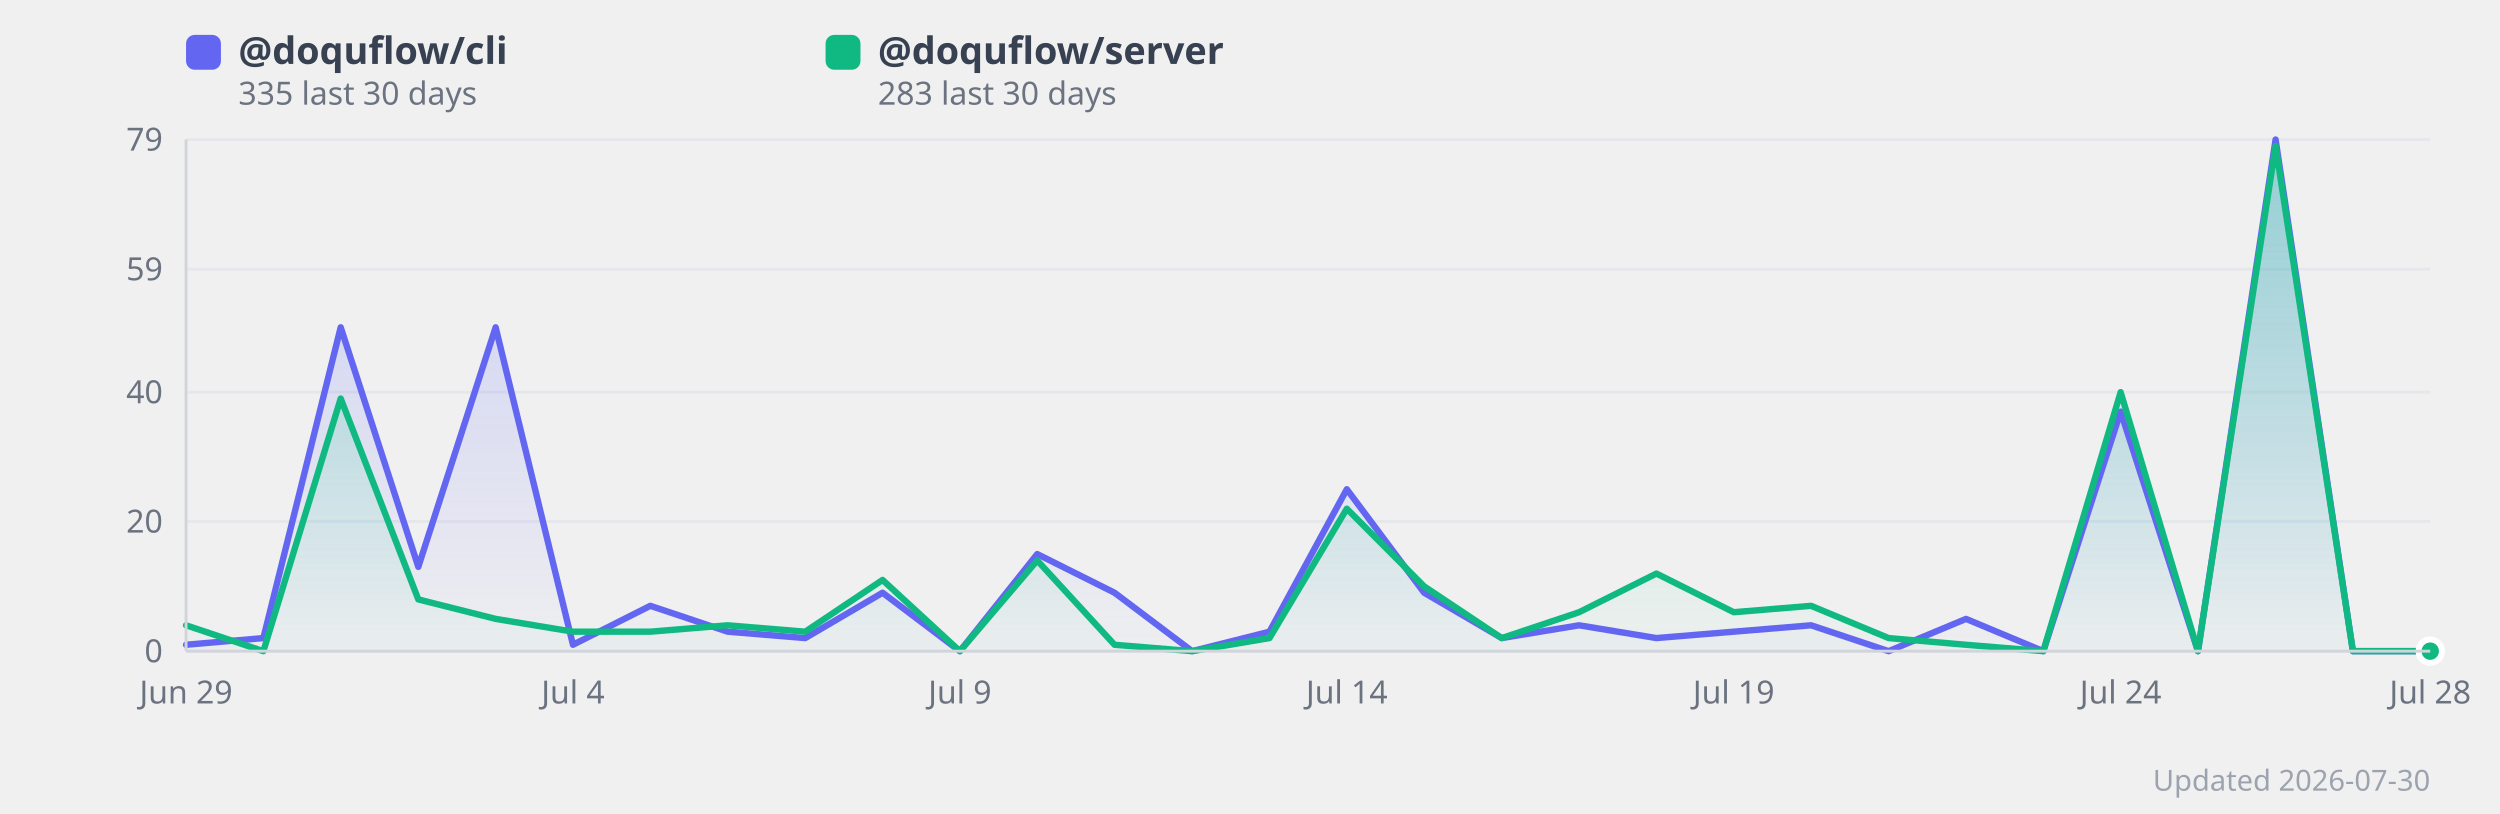
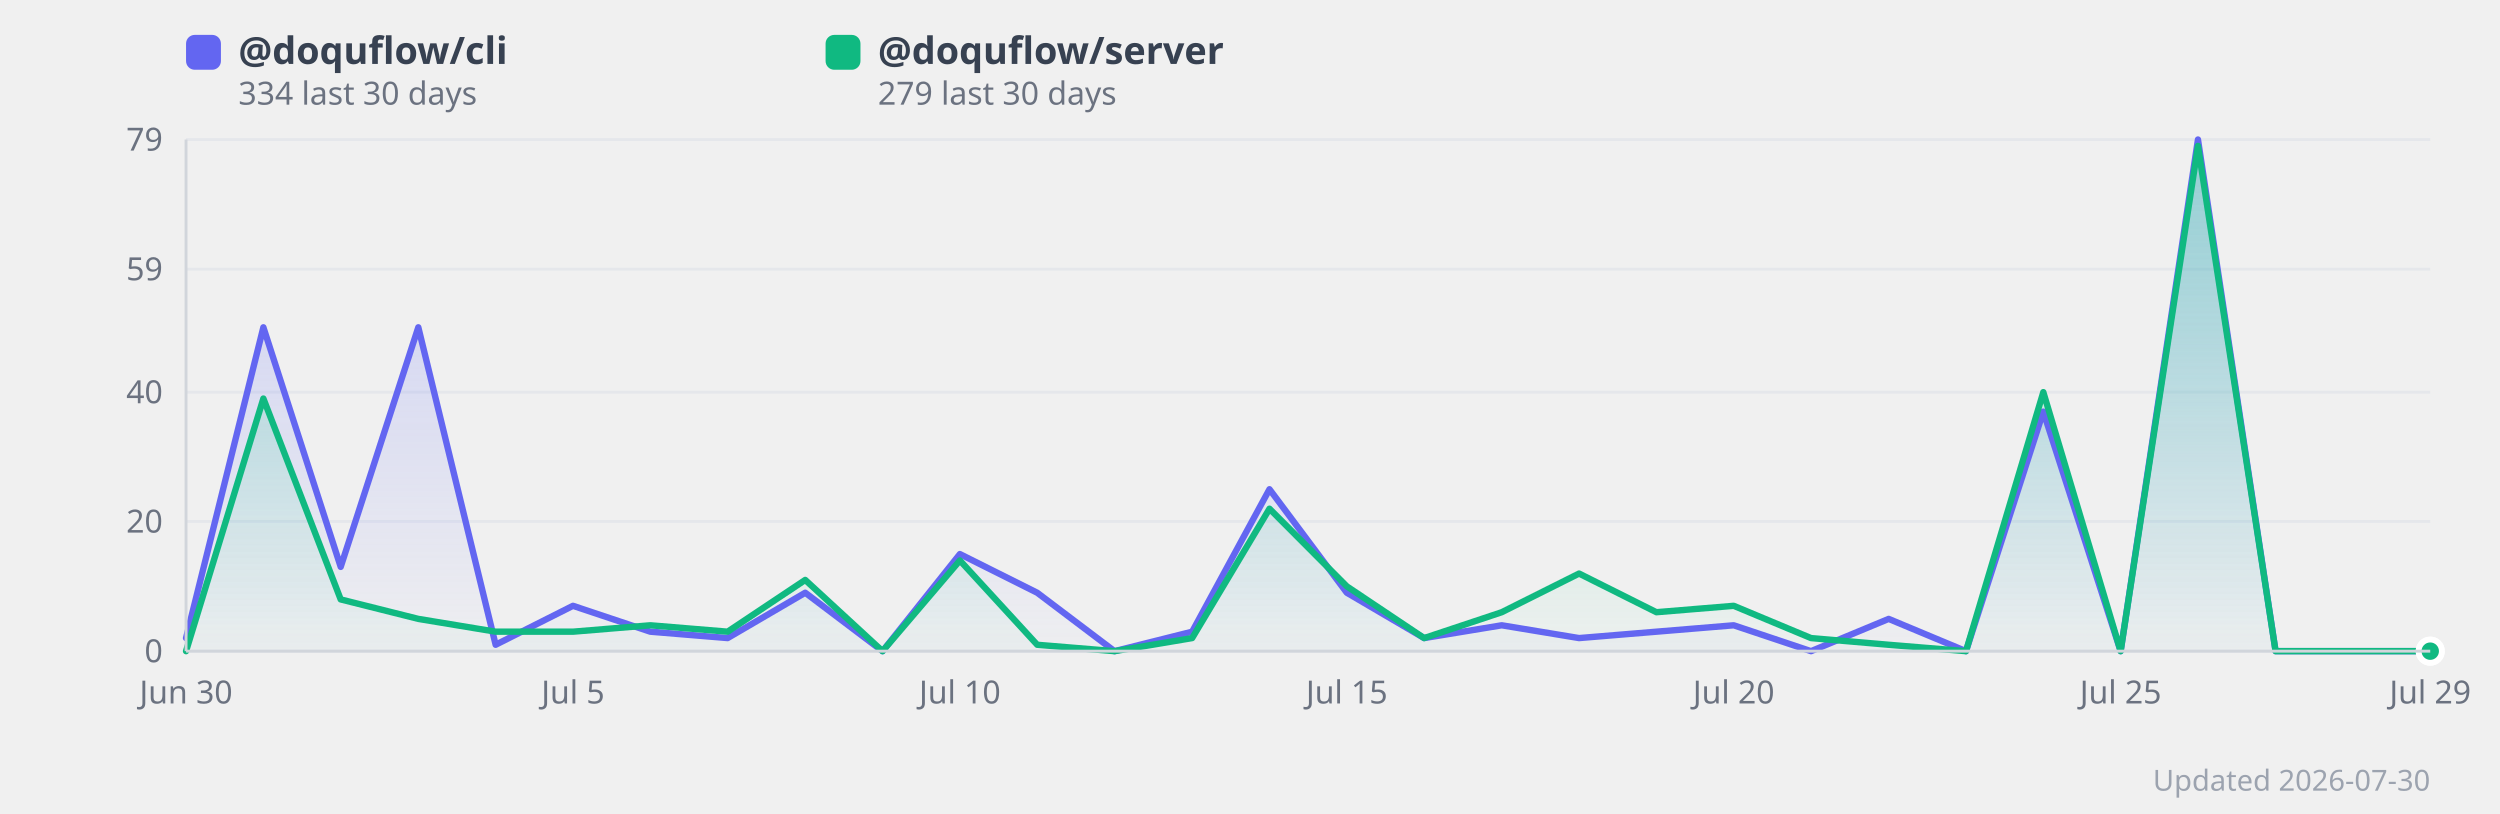
<svg xmlns="http://www.w3.org/2000/svg" width="860" height="280" viewBox="0 0 860 280" style="background:#fff;border-radius:12px;font-family:system-ui,sans-serif">
  <defs>
    <linearGradient id="grad0" x1="0" y1="0" x2="0" y2="1">
      <stop offset="0%" stop-color="#818cf8" stop-opacity="0.35" />
      <stop offset="100%" stop-color="#818cf8" stop-opacity="0.02" />
    </linearGradient>
    <linearGradient id="grad1" x1="0" y1="0" x2="0" y2="1">
      <stop offset="0%" stop-color="#34d399" stop-opacity="0.35" />
      <stop offset="100%" stop-color="#34d399" stop-opacity="0.02" />
    </linearGradient>
  </defs>
  <line x1="64" y1="224.0" x2="836" y2="224.0" stroke="#e5e7eb" stroke-width="1" />
  <text x="56" y="224.0" text-anchor="end" dominant-baseline="middle" font-size="11" fill="#6b7280">0</text>
  <line x1="64" y1="179.4" x2="836" y2="179.4" stroke="#e5e7eb" stroke-width="1" />
  <text x="56" y="179.4" text-anchor="end" dominant-baseline="middle" font-size="11" fill="#6b7280">20</text>
  <line x1="64" y1="134.9" x2="836" y2="134.9" stroke="#e5e7eb" stroke-width="1" />
  <text x="56" y="134.9" text-anchor="end" dominant-baseline="middle" font-size="11" fill="#6b7280">40</text>
  <line x1="64" y1="92.6" x2="836" y2="92.6" stroke="#e5e7eb" stroke-width="1" />
  <text x="56" y="92.6" text-anchor="end" dominant-baseline="middle" font-size="11" fill="#6b7280">59</text>
  <line x1="64" y1="48.0" x2="836" y2="48.0" stroke="#e5e7eb" stroke-width="1" />
  <text x="56" y="48.0" text-anchor="end" dominant-baseline="middle" font-size="11" fill="#6b7280">79</text>
-   <polygon points="64.0,221.8 90.6,219.5 117.2,112.6 143.9,195.0 170.5,112.6 197.1,221.8 223.7,208.4 250.3,217.3 277.0,219.5 303.6,203.9 330.2,224.0 356.8,190.6 383.4,203.9 410.1,224.0 436.7,217.3 463.3,168.3 489.9,203.9 516.6,219.5 543.2,215.1 569.8,219.5 596.4,217.3 623.0,215.1 649.7,224.0 676.3,212.9 702.9,224.0 729.5,141.6 756.1,224.0 782.8,48.0 809.4,224.0 836.0,224.0 836.0,224.0 64.0,224.0" fill="url(#grad0)" />
-   <polygon points="64.0,215.1 90.6,224.0 117.2,137.1 143.9,206.2 170.5,212.9 197.1,217.3 223.7,217.3 250.3,215.1 277.0,217.3 303.6,199.5 330.2,224.0 356.8,192.8 383.4,221.8 410.1,224.0 436.7,219.5 463.3,175.0 489.9,201.7 516.6,219.5 543.2,210.6 569.8,197.3 596.4,210.6 623.0,208.4 649.7,219.5 676.3,221.8 702.9,224.0 729.5,134.9 756.1,224.0 782.8,50.2 809.4,224.0 836.0,224.0 836.0,224.0 64.0,224.0" fill="url(#grad1)" />
-   <polyline points="64.0,221.8 90.6,219.5 117.2,112.6 143.9,195.0 170.5,112.6 197.1,221.8 223.7,208.4 250.3,217.3 277.0,219.5 303.6,203.9 330.2,224.0 356.8,190.6 383.4,203.9 410.1,224.0 436.7,217.3 463.3,168.3 489.9,203.9 516.6,219.5 543.2,215.1 569.8,219.5 596.4,217.3 623.0,215.1 649.7,224.0 676.3,212.9 702.9,224.0 729.5,141.6 756.1,224.0 782.8,48.0 809.4,224.0 836.0,224.0" fill="none" stroke="#6366f1" stroke-width="2.2" stroke-linejoin="round" stroke-linecap="round" />
-   <polyline points="64.0,215.1 90.6,224.0 117.2,137.1 143.9,206.2 170.5,212.9 197.1,217.3 223.7,217.3 250.3,215.1 277.0,217.3 303.6,199.5 330.2,224.0 356.8,192.8 383.4,221.8 410.1,224.0 436.7,219.5 463.3,175.0 489.9,201.7 516.6,219.5 543.2,210.6 569.8,197.3 596.4,210.6 623.0,208.4 649.7,219.5 676.3,221.8 702.9,224.0 729.5,134.9 756.1,224.0 782.8,50.2 809.4,224.0 836.0,224.0" fill="none" stroke="#10b981" stroke-width="2.2" stroke-linejoin="round" stroke-linecap="round" />
-   <text x="64.0" y="242" text-anchor="middle" font-size="11" fill="#6b7280">Jun 29</text>
-   <text x="197.1" y="242" text-anchor="middle" font-size="11" fill="#6b7280">Jul 4</text>
-   <text x="330.2" y="242" text-anchor="middle" font-size="11" fill="#6b7280">Jul 9</text>
-   <text x="463.3" y="242" text-anchor="middle" font-size="11" fill="#6b7280">Jul 14</text>
-   <text x="596.4" y="242" text-anchor="middle" font-size="11" fill="#6b7280">Jul 19</text>
-   <text x="729.5" y="242" text-anchor="middle" font-size="11" fill="#6b7280">Jul 24</text>
-   <text x="836.0" y="242" text-anchor="middle" font-size="11" fill="#6b7280">Jul 28</text>
+   <polygon points="64.0,219.5 90.6,112.6 117.2,195.0 143.9,112.6 170.5,221.8 197.1,208.4 223.7,217.3 250.3,219.5 277.0,203.9 303.6,224.0 330.2,190.6 356.8,203.9 383.4,224.0 410.1,217.3 436.7,168.3 463.3,203.9 489.9,219.5 516.6,215.1 543.2,219.5 569.8,217.3 596.4,215.1 623.0,224.0 649.7,212.9 676.3,224.0 702.9,141.6 729.5,224.0 756.1,48.0 782.8,224.0 809.4,224.0 836.0,224.0 836.0,224.0 64.0,224.0" fill="url(#grad0)" />
+   <polygon points="64.0,224.0 90.6,137.1 117.2,206.2 143.9,212.9 170.5,217.3 197.1,217.3 223.7,215.1 250.3,217.3 277.0,199.5 303.6,224.0 330.2,192.8 356.8,221.8 383.4,224.0 410.1,219.5 436.7,175.0 463.3,201.7 489.9,219.5 516.6,210.6 543.2,197.3 569.8,210.6 596.4,208.4 623.0,219.5 649.7,221.8 676.3,224.0 702.9,134.9 729.5,224.0 756.1,50.2 782.8,224.0 809.4,224.0 836.0,224.0 836.0,224.0 64.0,224.0" fill="url(#grad1)" />
+   <polyline points="64.0,219.5 90.6,112.6 117.2,195.0 143.9,112.6 170.5,221.8 197.1,208.4 223.7,217.3 250.3,219.5 277.0,203.9 303.6,224.0 330.2,190.6 356.8,203.9 383.4,224.0 410.1,217.3 436.7,168.3 463.3,203.9 489.9,219.5 516.6,215.1 543.2,219.5 569.8,217.3 596.4,215.1 623.0,224.0 649.7,212.9 676.3,224.0 702.9,141.6 729.5,224.0 756.1,48.0 782.8,224.0 809.4,224.0 836.0,224.0" fill="none" stroke="#6366f1" stroke-width="2.2" stroke-linejoin="round" stroke-linecap="round" />
+   <polyline points="64.0,224.0 90.6,137.1 117.2,206.2 143.9,212.9 170.5,217.3 197.1,217.3 223.7,215.1 250.3,217.3 277.0,199.5 303.6,224.0 330.2,192.8 356.8,221.8 383.4,224.0 410.1,219.5 436.7,175.0 463.3,201.7 489.9,219.5 516.6,210.6 543.2,197.3 569.8,210.6 596.4,208.4 623.0,219.5 649.7,221.8 676.3,224.0 702.9,134.9 729.5,224.0 756.1,50.2 782.8,224.0 809.4,224.0 836.0,224.0" fill="none" stroke="#10b981" stroke-width="2.2" stroke-linejoin="round" stroke-linecap="round" />
+   <text x="64.0" y="242" text-anchor="middle" font-size="11" fill="#6b7280">Jun 30</text>
+   <text x="197.1" y="242" text-anchor="middle" font-size="11" fill="#6b7280">Jul 5</text>
+   <text x="330.2" y="242" text-anchor="middle" font-size="11" fill="#6b7280">Jul 10</text>
+   <text x="463.3" y="242" text-anchor="middle" font-size="11" fill="#6b7280">Jul 15</text>
+   <text x="596.4" y="242" text-anchor="middle" font-size="11" fill="#6b7280">Jul 20</text>
+   <text x="729.5" y="242" text-anchor="middle" font-size="11" fill="#6b7280">Jul 25</text>
+   <text x="836.0" y="242" text-anchor="middle" font-size="11" fill="#6b7280">Jul 29</text>
  <circle cx="836.0" cy="224.0" r="4" fill="#6366f1" stroke="#fff" stroke-width="2">
      </circle>
  <circle cx="836.0" cy="224.0" r="4" fill="#10b981" stroke="#fff" stroke-width="2">
      </circle>
  <rect x="64" y="12" width="12" height="12" rx="3" fill="#6366f1" />
  <text x="82" y="22" font-size="13" fill="#374151" font-weight="600">
      @doquflow/cli
    </text>
  <text x="82" y="36" font-size="11" fill="#6b7280">
-       335 last 30 days
+       334 last 30 days
    </text>
  <rect x="284" y="12" width="12" height="12" rx="3" fill="#10b981" />
  <text x="302" y="22" font-size="13" fill="#374151" font-weight="600">
      @doquflow/server
    </text>
  <text x="302" y="36" font-size="11" fill="#6b7280">
-       283 last 30 days
+       279 last 30 days
    </text>
  <text x="836" y="272" text-anchor="end" font-size="10" fill="#9ca3af">Updated 2026-07-30</text>
  <line x1="64" y1="48" x2="64" y2="224" stroke="#d1d5db" stroke-width="1" />
  <line x1="64" y1="224" x2="836" y2="224" stroke="#d1d5db" stroke-width="1" />
</svg>
